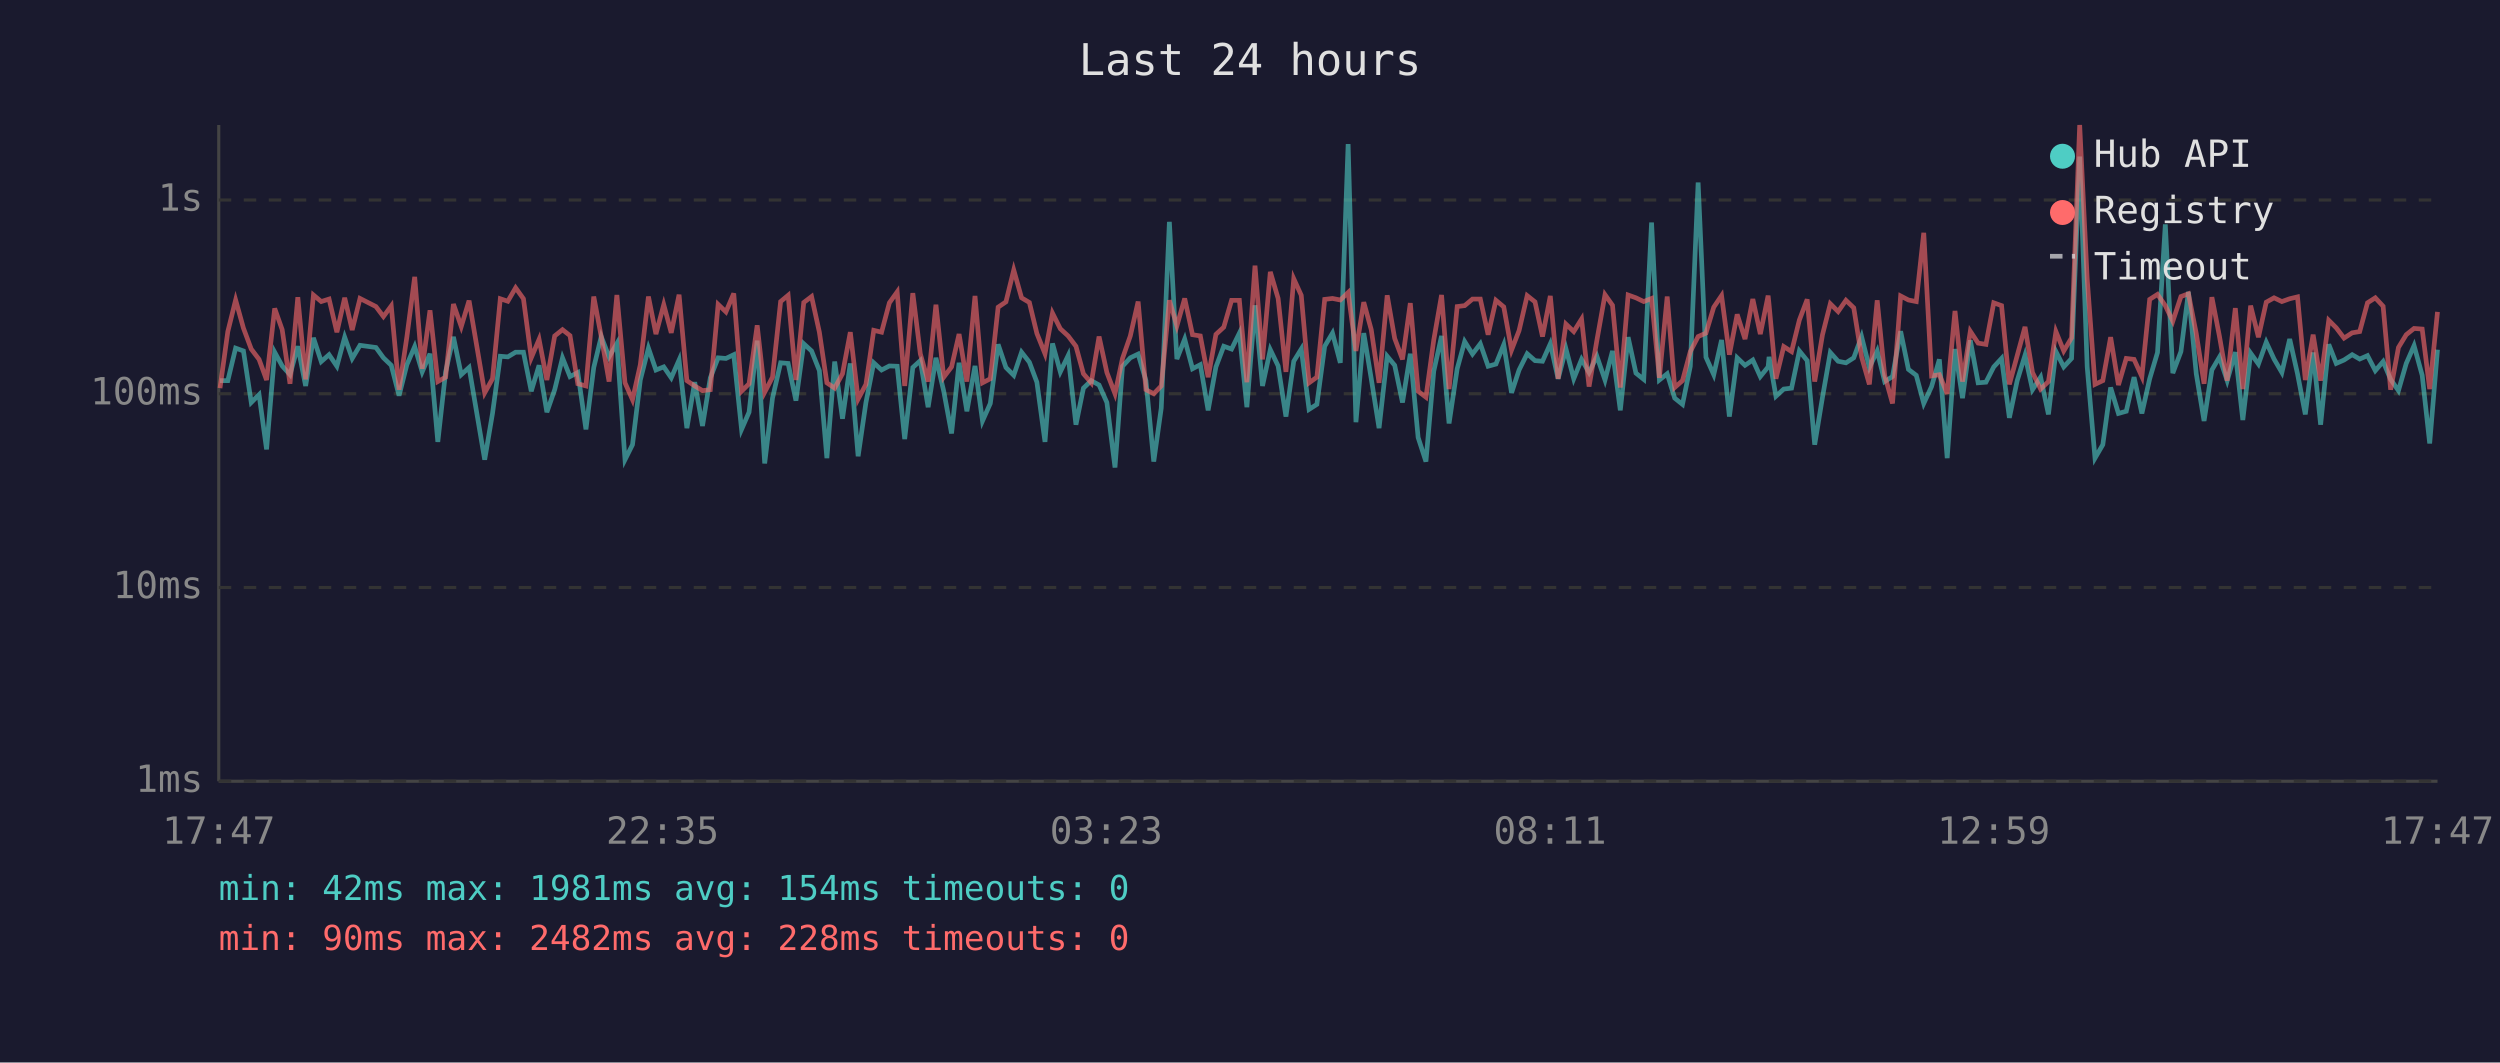
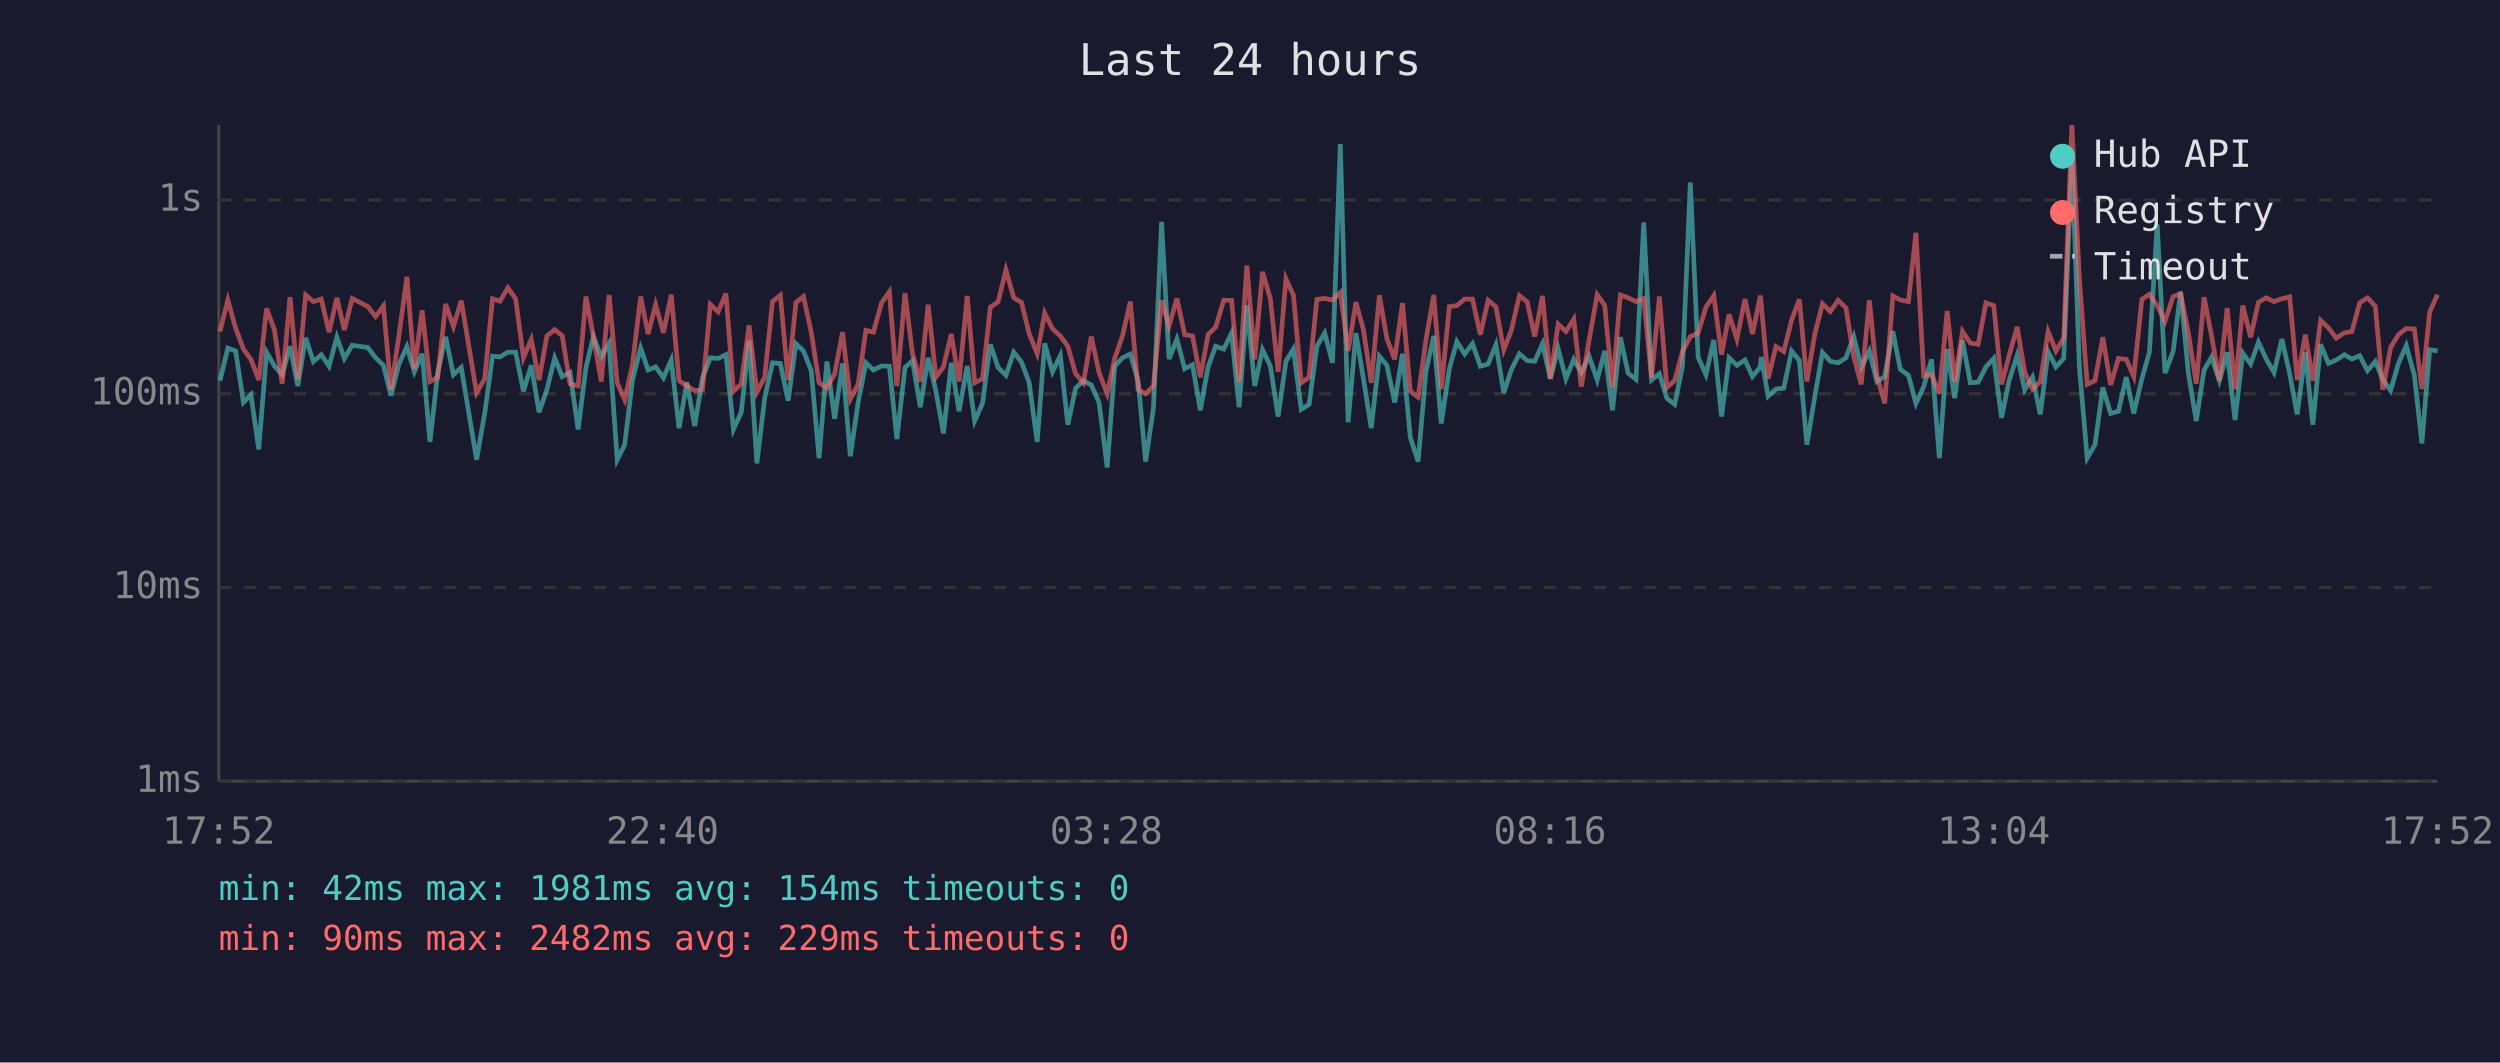
<svg xmlns="http://www.w3.org/2000/svg" viewBox="0 0 800 340" font-family="monospace" font-size="12">
  <rect width="800" height="340" fill="#1a1a2e" />
  <text x="400" y="24" fill="#e0e0e0" font-size="14" text-anchor="middle">Last 24 hours</text>
  <line x1="70" y1="40" x2="70" y2="250" stroke="#444" stroke-width="1" />
  <line x1="70" y1="250" x2="780" y2="250" stroke="#444" stroke-width="1" />
  <line x1="70" y1="250" x2="780" y2="250" stroke="#333" stroke-width="1" stroke-dasharray="4" />
  <text x="65" y="250" fill="#888" text-anchor="end" dominant-baseline="middle">1ms</text>
  <line x1="70" y1="188" x2="780" y2="188" stroke="#333" stroke-width="1" stroke-dasharray="4" />
  <text x="65" y="188" fill="#888" text-anchor="end" dominant-baseline="middle">10ms</text>
  <line x1="70" y1="126" x2="780" y2="126" stroke="#333" stroke-width="1" stroke-dasharray="4" />
  <text x="65" y="126" fill="#888" text-anchor="end" dominant-baseline="middle">100ms</text>
  <line x1="70" y1="64" x2="780" y2="64" stroke="#333" stroke-width="1" stroke-dasharray="4" />
  <text x="65" y="64" fill="#888" text-anchor="end" dominant-baseline="middle">1s</text>
-   <text x="70" y="270" fill="#888" text-anchor="middle">17:47</text>
-   <text x="212" y="270" fill="#888" text-anchor="middle">22:35</text>
-   <text x="354" y="270" fill="#888" text-anchor="middle">03:23</text>
-   <text x="496" y="270" fill="#888" text-anchor="middle">08:11</text>
-   <text x="638" y="270" fill="#888" text-anchor="middle">12:59</text>
-   <text x="780" y="270" fill="#888" text-anchor="middle">17:47</text>
-   <polyline points="70.4,121.8 72.9,121.8 75.4,111.4 77.9,112.3 80.4,128.8 82.9,126.3 85.3,143.8 87.9,112.7 90.3,117.1 92.8,119.9 95.3,110.8 97.8,123.5 100.3,108.1 102.8,115.7 105.3,113.5 107.8,117.2 110.3,107.9 112.7,114.7 115.2,110.5 120.3,111.2 122.7,114.5 125.2,116.9 127.7,126.6 130.2,116.7 132.7,110.9 135.1,119.0 137.6,113.2 140.1,141.4 142.6,119.0 145.1,107.8 147.6,119.9 150.1,117.6 155.1,147.1 157.6,132.3 160.1,114.0 162.5,114.2 165.0,112.7 167.5,112.7 170.0,125.2 172.5,116.9 175.0,131.9 177.5,124.7 180.0,114.5 182.4,120.5 184.9,119.2 187.5,137.4 190.0,117.6 192.4,107.7 194.9,114.2 197.4,109.9 200.0,147.1 202.4,142.3 204.9,121.6 207.5,111.4 209.9,118.4 212.4,117.4 214.8,120.9 217.3,115.2 219.8,137.0 222.3,122.3 224.8,136.3 227.3,120.9 229.8,114.5 232.3,114.7 234.8,113.5 237.3,137.4 239.7,131.9 242.3,109.0 244.7,148.3 247.2,127.4 249.8,116.1 252.2,116.3 254.7,128.2 257.2,110.0 259.7,112.3 262.2,118.6 264.6,146.6 267.1,115.7 269.6,134.0 272.1,116.3 274.6,146.0 277.1,128.8 279.6,116.1 282.1,118.4 284.6,117.1 287.1,117.2 289.5,140.5 292.1,117.6 294.5,115.4 297.0,130.3 299.5,114.5 302.0,125.2 304.5,138.7 306.9,116.1 309.4,131.6 312.0,117.1 314.4,134.7 316.9,129.1 319.4,110.2 321.9,117.6 324.4,120.1 326.9,112.7 329.4,115.9 331.8,122.3 334.4,141.4 336.8,109.9 339.3,119.0 341.8,113.8 344.3,135.9 346.7,124.2 349.2,121.8 351.7,123.2 354.2,128.8 356.8,149.6 359.2,117.2 361.7,114.5 364.2,113.3 366.7,121.8 369.2,147.7 371.6,130.6 374.2,71.0 376.6,114.9 379.1,108.5 381.6,118.0 384.1,116.7 386.6,131.3 389.1,117.4 391.6,110.8 394.1,111.7 396.6,106.6 399.0,130.3 401.6,97.7 404.0,123.5 406.5,111.9 409.0,117.1 411.5,133.3 414.0,115.6 416.4,111.7 418.9,131.0 421.4,129.4 423.9,110.8 426.4,106.6 428.9,116.1 431.4,46.1 433.9,135.1 436.4,106.6 438.8,121.2 441.3,137.0 443.9,114.0 446.3,116.9 448.8,128.8 451.3,113.2 453.8,140.0 456.3,147.7 458.8,118.8 461.3,107.5 463.7,135.5 466.3,118.0 468.7,109.3 471.2,113.3 473.7,110.0 476.2,117.2 478.7,116.5 481.2,110.3 483.7,125.7 486.1,118.4 488.7,113.2 491.2,115.4 493.6,115.6 496.1,110.0 498.6,121.2 501.1,111.6 503.6,121.2 506.1,115.0 508.5,119.2 511.0,114.0 513.6,121.6 516.0,112.3 518.5,131.3 521.0,107.9 523.5,119.4 526.0,121.4 528.5,71.2 531.0,121.6 533.5,119.6 535.9,127.4 538.4,129.4 540.9,117.2 543.4,58.4 545.9,114.3 548.4,119.9 550.9,108.8 553.4,133.3 555.9,114.5 558.4,116.9 560.9,115.2 563.3,120.5 565.8,117.4 566.1,114.2 568.3,126.8 570.8,124.5 573.3,124.2 575.8,112.3 578.3,115.4 580.7,142.3 583.2,127.1 585.7,112.8 588.2,115.6 590.7,116.1 593.2,114.5 595.7,107.7 598.2,117.6 600.7,112.3 603.1,122.1 605.6,120.5 608.2,106.0 610.7,118.2 613.2,120.1 615.6,129.1 618.1,123.7 620.6,115.0 623.1,146.6 625.6,111.7 628.0,127.4 630.5,108.9 633.0,122.5 635.5,122.3 638.0,117.4 640.5,114.7 643.0,133.7 645.5,121.8 648.0,113.7 650.4,124.7 653.0,120.7 655.5,132.6 657.9,112.5 660.4,117.4 662.9,114.7 665.5,50.1 667.9,117.4 670.4,146.6 672.9,142.3 675.4,124.0 677.9,132.3 680.4,131.6 682.9,120.7 685.4,132.3 687.9,121.2 690.4,112.8 692.9,71.8 695.3,119.4 697.9,112.5 700.3,93.4 702.8,119.6 705.3,134.7 707.8,118.4 710.2,114.3 712.7,121.8 715.3,112.7 717.7,134.4 720.2,113.0 722.7,116.5 725.2,109.5 727.7,114.9 730.2,119.2 732.7,108.5 735.2,119.6 737.7,132.6 740.2,112.8 742.6,135.9 745.2,110.2 747.6,116.3 750.1,115.2 752.7,113.5 755.1,114.9 757.6,113.8 760.1,118.6 762.6,115.7 765.0,121.4 767.5,125.0 770.0,116.3 772.5,110.6 775.1,120.1 777.5,141.9 780.0,111.9" fill="none" stroke="#4ecdc4" stroke-width="1.5" opacity="0.6" />
-   <polyline points="70.4,124.2 72.9,106.1 75.4,96.0 77.9,105.0 80.4,111.7 82.9,115.0 85.3,121.6 87.9,98.7 90.3,105.5 92.8,122.8 95.3,95.1 97.8,121.4 100.3,94.4 102.8,96.5 105.3,95.7 107.8,106.3 110.3,95.3 112.7,105.6 115.2,95.5 120.3,98.1 122.7,101.3 125.2,97.9 127.7,124.7 130.2,107.8 132.7,88.6 135.1,118.0 137.6,99.3 140.1,122.1 142.6,120.7 145.1,97.3 147.6,104.5 150.1,96.2 155.1,125.7 157.6,121.2 160.1,95.6 162.5,96.4 165.0,92.1 167.5,95.6 170.0,114.5 172.5,108.6 175.0,121.6 177.5,107.5 180.0,105.5 182.4,107.4 184.9,122.8 187.5,123.5 190.0,94.9 192.4,107.7 194.9,122.1 197.4,94.4 200.0,122.5 202.4,127.9 204.9,116.7 207.5,94.9 209.9,106.9 212.4,97.5 214.8,106.5 217.3,94.3 219.8,121.8 222.3,123.5 224.8,125.0 227.3,124.7 229.8,97.4 232.3,99.8 234.8,93.9 237.3,125.2 239.7,122.8 242.3,104.1 244.7,125.5 247.2,120.7 249.8,96.5 252.2,94.5 254.7,121.6 257.2,96.8 259.7,94.9 262.2,106.3 264.6,122.5 267.1,124.2 269.6,119.6 272.1,106.3 274.6,127.7 277.1,123.0 279.6,105.7 282.1,106.3 284.6,96.9 287.1,93.4 289.5,123.5 292.1,93.8 294.5,113.2 297.0,122.1 299.5,97.5 302.0,120.7 304.5,117.4 306.9,106.9 309.4,122.1 312.0,94.7 314.4,122.5 316.9,121.2 319.4,98.3 321.9,96.6 324.4,86.4 326.9,95.3 329.4,96.8 331.8,106.7 334.4,113.2 336.8,100.2 339.3,105.2 341.8,107.5 344.3,110.8 346.7,119.6 349.2,122.5 351.7,107.7 354.2,119.2 356.8,126.0 359.2,114.7 361.7,107.5 364.2,96.5 366.7,124.7 369.2,126.0 371.6,123.5 374.2,96.1 376.6,104.3 379.1,95.5 381.6,107.1 384.1,107.5 386.6,120.7 389.1,107.0 391.6,104.7 394.1,96.1 396.6,96.1 399.0,122.3 401.6,85.0 404.0,115.0 406.5,87.0 409.0,95.5 411.5,119.0 414.0,89.2 416.4,94.5 418.9,122.5 421.4,120.7 423.9,95.8 426.4,95.5 428.9,96.0 431.4,93.6 433.9,112.3 436.4,96.7 438.8,105.5 441.3,122.5 443.9,94.5 446.3,108.3 448.8,115.0 451.3,97.0 453.8,125.2 456.3,127.1 458.8,108.8 461.3,94.4 463.7,124.5 466.3,98.1 468.7,97.8 471.2,95.7 473.7,95.7 476.2,107.1 478.7,96.1 481.2,98.2 483.7,112.0 486.1,105.8 488.7,94.6 491.2,96.6 493.6,107.7 496.1,94.7 498.6,121.2 501.1,103.7 503.6,106.1 506.1,102.1 508.5,123.7 511.0,108.9 513.6,94.3 516.0,97.7 518.5,124.0 521.0,94.4 523.5,95.3 526.0,96.5 528.5,95.5 531.0,120.9 533.5,94.9 535.9,124.0 538.4,121.8 540.9,112.5 543.4,107.7 545.9,106.6 548.4,98.3 550.9,94.6 553.4,113.5 555.9,100.6 558.4,108.5 560.9,95.7 563.3,106.9 565.8,94.6 566.1,97.5 568.3,121.2 570.8,110.9 573.3,112.5 575.8,102.4 578.3,95.8 580.7,122.1 583.2,107.1 585.7,97.2 588.2,99.7 590.7,96.1 593.2,98.5 595.7,114.2 598.2,123.0 600.7,96.1 603.1,120.1 605.6,129.1 608.2,94.7 610.7,96.0 613.2,96.5 615.6,74.5 618.1,120.3 620.6,119.9 623.1,126.0 625.6,99.5 628.0,122.1 630.5,106.0 633.0,109.8 635.5,110.2 638.0,96.9 640.5,97.8 643.0,123.0 645.5,113.8 648.0,104.6 650.4,119.2 653.0,124.5 655.5,122.1 657.9,106.1 660.4,112.3 662.9,108.1 665.5,40.0 667.9,89.2 670.4,123.0 672.9,121.8 675.4,107.9 677.9,123.2 680.4,114.7 682.9,115.0 685.4,120.5 687.9,95.8 690.4,94.2 692.9,97.8 695.3,102.8 697.9,94.9 700.3,94.0 702.8,106.7 705.3,122.8 707.8,95.1 710.2,107.5 712.7,121.8 715.3,98.6 717.7,124.5 720.2,97.8 722.7,107.9 725.2,96.7 727.7,95.3 730.2,96.5 732.7,95.6 735.2,95.0 737.7,121.6 740.2,107.1 742.6,121.8 745.2,102.5 747.6,104.9 750.1,108.2 752.7,106.5 755.1,106.1 757.6,96.9 760.1,95.3 762.6,98.0 765.0,124.7 767.5,111.2 770.0,107.1 772.5,105.1 775.1,105.3 777.5,124.5 780.0,99.8" fill="none" stroke="#ff6b6b" stroke-width="1.5" opacity="0.6" />
+   <text x="70" y="270" fill="#888" text-anchor="middle">17:52</text>
+   <text x="212" y="270" fill="#888" text-anchor="middle">22:40</text>
+   <text x="354" y="270" fill="#888" text-anchor="middle">03:28</text>
+   <text x="496" y="270" fill="#888" text-anchor="middle">08:16</text>
+   <text x="638" y="270" fill="#888" text-anchor="middle">13:04</text>
+   <text x="780" y="270" fill="#888" text-anchor="middle">17:52</text>
+   <polyline points="70.4,121.8 72.9,111.4 75.4,112.3 77.9,128.8 80.3,126.3 82.8,143.8 85.3,112.7 87.8,117.1 90.3,119.9 92.8,110.8 95.3,123.5 97.8,108.1 100.3,115.7 102.8,113.5 105.3,117.2 107.8,107.9 110.2,114.7 112.7,110.5 117.7,111.2 120.2,114.5 122.7,116.9 125.1,126.6 127.6,116.7 130.2,110.9 132.6,119.0 135.1,113.2 137.6,141.4 140.1,119.0 142.6,107.8 145.1,119.9 147.6,117.6 152.5,147.1 155.1,132.3 157.6,114.0 160.0,114.2 162.5,112.7 165.0,112.7 167.5,125.2 170.0,116.9 172.5,131.9 175.0,124.7 177.5,114.5 179.9,120.5 182.4,119.2 185.0,137.4 187.5,117.6 189.9,107.7 192.4,114.2 194.9,109.9 197.5,147.1 199.9,142.3 202.4,121.6 205.0,111.4 207.4,118.4 209.8,117.4 212.3,120.9 214.8,115.2 217.3,137.0 219.8,122.3 222.3,136.3 224.8,120.9 227.3,114.5 229.8,114.7 232.3,113.5 234.7,137.4 237.2,131.9 239.7,109.0 242.2,148.3 244.7,127.4 247.2,116.1 249.7,116.3 252.2,128.2 254.7,110.0 257.1,112.3 259.6,118.6 262.1,146.6 264.6,115.7 267.1,134.0 269.6,116.3 272.1,146.0 274.6,128.8 277.1,116.1 279.5,118.4 282.1,117.1 284.6,117.2 287.0,140.5 289.6,117.6 292.0,115.4 294.5,130.3 297.0,114.5 299.5,125.2 301.9,138.7 304.4,116.1 306.9,131.6 309.5,117.1 311.9,134.7 314.4,129.1 316.9,110.2 319.4,117.6 321.9,120.1 324.4,112.7 326.9,115.9 329.3,122.3 331.9,141.4 334.3,109.9 336.8,119.0 339.3,113.8 341.7,135.9 344.2,124.2 346.7,121.8 349.2,123.2 351.7,128.8 354.3,149.6 356.7,117.2 359.2,114.5 361.7,113.3 364.2,121.8 366.6,147.7 369.1,130.6 371.7,71.0 374.1,114.9 376.6,108.5 379.1,118.0 381.6,116.7 384.1,131.3 386.6,117.4 389.0,110.8 391.6,111.7 394.1,106.6 396.5,130.3 399.0,97.7 401.5,123.5 404.0,111.9 406.5,117.1 409.0,133.3 411.5,115.6 413.9,111.7 416.4,131.0 418.9,129.4 421.4,110.8 423.9,106.6 426.4,116.1 428.9,46.1 431.4,135.1 433.9,106.6 436.3,121.2 438.8,137.0 441.4,114.0 443.8,116.9 446.3,128.8 448.8,113.2 451.3,140.0 453.8,147.7 456.3,118.8 458.8,107.5 461.2,135.5 463.8,118.0 466.2,109.3 468.7,113.3 471.2,110.0 473.7,117.2 476.2,116.5 478.7,110.3 481.2,125.7 483.6,118.4 486.2,113.2 488.7,115.4 491.1,115.6 493.6,110.0 496.1,121.2 498.6,111.6 501.1,121.2 503.6,115.0 506.0,119.2 508.5,114.0 511.1,121.6 513.5,112.3 516.0,131.3 518.5,107.9 521.0,119.4 523.5,121.4 526.0,71.2 528.5,121.6 531.0,119.6 533.4,127.4 535.9,129.4 538.4,117.2 540.9,58.4 543.4,114.3 545.9,119.9 548.4,108.8 550.9,133.3 553.3,114.5 555.8,116.9 558.4,115.2 560.8,120.5 563.3,117.4 563.6,114.2 565.8,126.8 568.3,124.5 570.8,124.2 573.3,112.3 575.8,115.4 578.2,142.3 580.7,127.1 583.2,112.8 585.7,115.6 588.2,116.1 590.7,114.5 593.2,107.7 595.6,117.6 598.2,112.3 600.6,122.1 603.1,120.5 605.7,106.0 608.1,118.2 610.7,120.1 613.1,129.1 615.6,123.7 618.1,115.0 620.6,146.6 623.1,111.7 625.5,127.4 628.0,108.9 630.5,122.5 633.0,122.3 635.5,117.4 638.0,114.7 640.5,133.7 642.9,121.8 645.5,113.7 647.9,124.7 650.4,120.7 652.9,132.6 655.4,112.5 657.9,117.4 660.4,114.7 663.0,50.1 665.4,117.4 667.9,146.6 670.4,142.3 672.9,124.0 675.4,132.3 677.9,131.6 680.4,120.7 682.8,132.3 685.4,121.2 687.8,112.8 690.3,71.8 692.8,119.4 695.4,112.5 697.8,93.4 700.3,119.6 702.8,134.7 705.3,118.4 707.7,114.3 710.2,121.8 712.7,112.7 715.2,134.4 717.7,113.0 720.2,116.5 722.7,109.5 725.2,114.9 727.7,119.2 730.2,108.5 732.7,119.6 735.1,132.6 737.7,112.8 740.1,135.9 742.6,110.2 745.1,116.3 747.6,115.2 750.2,113.5 752.6,114.9 755.1,113.8 757.6,118.6 760.1,115.7 762.5,121.4 765.0,125.0 767.5,116.3 770.0,110.6 772.6,120.1 775.0,141.9 777.5,111.9 780.0,112.3" fill="none" stroke="#4ecdc4" stroke-width="1.5" opacity="0.6" />
+   <polyline points="70.4,106.1 72.9,96.0 75.4,105.0 77.9,111.7 80.3,115.0 82.8,121.6 85.3,98.7 87.8,105.5 90.3,122.8 92.8,95.1 95.3,121.4 97.8,94.4 100.3,96.5 102.8,95.7 105.3,106.3 107.8,95.3 110.2,105.6 112.7,95.5 117.7,98.1 120.2,101.3 122.7,97.9 125.1,124.7 127.6,107.8 130.2,88.6 132.6,118.0 135.1,99.3 137.6,122.1 140.1,120.7 142.6,97.3 145.1,104.5 147.6,96.2 152.5,125.7 155.1,121.2 157.6,95.6 160.0,96.4 162.5,92.1 165.0,95.6 167.5,114.5 170.0,108.6 172.5,121.6 175.0,107.5 177.5,105.5 179.9,107.4 182.4,122.8 185.0,123.5 187.5,94.9 189.9,107.7 192.4,122.1 194.9,94.4 197.5,122.5 199.9,127.9 202.4,116.7 205.0,94.9 207.4,106.9 209.8,97.5 212.3,106.5 214.8,94.3 217.3,121.8 219.8,123.5 222.3,125.0 224.8,124.7 227.3,97.4 229.8,99.8 232.3,93.9 234.7,125.2 237.2,122.8 239.7,104.1 242.2,125.5 244.7,120.7 247.2,96.5 249.7,94.5 252.2,121.6 254.7,96.8 257.1,94.9 259.6,106.3 262.1,122.5 264.6,124.2 267.1,119.6 269.6,106.3 272.1,127.7 274.6,123.0 277.1,105.7 279.5,106.3 282.1,96.9 284.6,93.4 287.0,123.5 289.6,93.8 292.0,113.2 294.5,122.1 297.0,97.5 299.5,120.7 301.9,117.4 304.4,106.9 306.9,122.1 309.5,94.7 311.9,122.5 314.4,121.2 316.9,98.3 319.4,96.6 321.9,86.4 324.4,95.3 326.9,96.8 329.3,106.7 331.9,113.2 334.3,100.2 336.8,105.2 339.3,107.5 341.7,110.8 344.2,119.6 346.7,122.5 349.2,107.7 351.7,119.2 354.3,126.0 356.7,114.7 359.2,107.5 361.7,96.5 364.2,124.7 366.6,126.0 369.1,123.5 371.7,96.1 374.1,104.3 376.6,95.5 379.1,107.1 381.6,107.5 384.1,120.7 386.6,107.0 389.0,104.7 391.6,96.1 394.1,96.1 396.5,122.3 399.0,85.0 401.5,115.0 404.0,87.0 406.5,95.5 409.0,119.0 411.5,89.2 413.9,94.5 416.4,122.5 418.9,120.7 421.4,95.8 423.9,95.5 426.4,96.0 428.9,93.6 431.4,112.3 433.9,96.7 436.3,105.5 438.8,122.5 441.4,94.5 443.8,108.3 446.3,115.0 448.8,97.0 451.3,125.2 453.8,127.1 456.3,108.8 458.8,94.4 461.2,124.5 463.8,98.1 466.2,97.8 468.7,95.7 471.2,95.7 473.7,107.1 476.2,96.1 478.7,98.2 481.2,112.0 483.6,105.8 486.2,94.6 488.7,96.6 491.1,107.7 493.6,94.7 496.1,121.2 498.6,103.7 501.1,106.1 503.6,102.1 506.0,123.7 508.5,108.9 511.1,94.3 513.5,97.7 516.0,124.0 518.5,94.4 521.0,95.3 523.5,96.5 526.0,95.5 528.5,120.9 531.0,94.9 533.4,124.0 535.9,121.8 538.4,112.5 540.9,107.7 543.4,106.6 545.9,98.3 548.4,94.6 550.9,113.5 553.3,100.6 555.8,108.5 558.4,95.7 560.8,106.9 563.3,94.6 563.6,97.5 565.8,121.2 568.3,110.9 570.8,112.5 573.3,102.4 575.8,95.8 578.2,122.1 580.7,107.1 583.2,97.2 585.7,99.7 588.2,96.1 590.7,98.5 593.2,114.2 595.6,123.0 598.2,96.1 600.6,120.1 603.1,129.1 605.7,94.7 608.1,96.0 610.7,96.5 613.1,74.5 615.6,120.3 618.1,119.9 620.6,126.0 623.1,99.5 625.5,122.1 628.0,106.0 630.5,109.8 633.0,110.2 635.5,96.9 638.0,97.8 640.5,123.0 642.9,113.8 645.5,104.6 647.9,119.2 650.4,124.5 652.9,122.1 655.4,106.1 657.9,112.3 660.4,108.1 663.0,40.0 665.4,89.2 667.9,123.0 670.4,121.8 672.9,107.9 675.4,123.2 677.9,114.7 680.4,115.0 682.8,120.5 685.4,95.8 687.8,94.2 690.3,97.8 692.8,102.8 695.4,94.9 697.8,94.0 700.3,106.7 702.8,122.8 705.3,95.1 707.7,107.5 710.2,121.8 712.7,98.6 715.2,124.5 717.7,97.8 720.2,107.9 722.7,96.7 725.2,95.3 727.7,96.5 730.2,95.6 732.7,95.0 735.1,121.6 737.7,107.1 740.1,121.8 742.6,102.5 745.1,104.9 747.6,108.2 750.2,106.5 752.6,106.1 755.1,96.9 757.6,95.3 760.1,98.0 762.5,124.7 765.0,111.2 767.5,107.1 770.0,105.1 772.6,105.3 775.0,124.5 777.5,99.8 780.0,94.3" fill="none" stroke="#ff6b6b" stroke-width="1.5" opacity="0.6" />
  <circle cx="660" cy="50" r="4" fill="#4ecdc4" />
  <text x="670" y="50" fill="#e0e0e0" dominant-baseline="middle">Hub API</text>
  <circle cx="660" cy="68" r="4" fill="#ff6b6b" />
  <text x="670" y="68" fill="#e0e0e0" dominant-baseline="middle">Registry</text>
  <line x1="656" y1="82" x2="664" y2="82" stroke="#e0e0e0" stroke-width="1.5" stroke-dasharray="4,3" opacity="0.7" />
  <text x="670" y="86" fill="#e0e0e0" dominant-baseline="middle">Timeout</text>
  <text x="70" y="288" fill="#4ecdc4" font-size="11">min: 42ms  max: 1981ms  avg: 154ms  timeouts: 0</text>
-   <text x="70" y="304" fill="#ff6b6b" font-size="11">min: 90ms  max: 2482ms  avg: 228ms  timeouts: 0</text>
+   <text x="70" y="304" fill="#ff6b6b" font-size="11">min: 90ms  max: 2482ms  avg: 229ms  timeouts: 0</text>
</svg>
